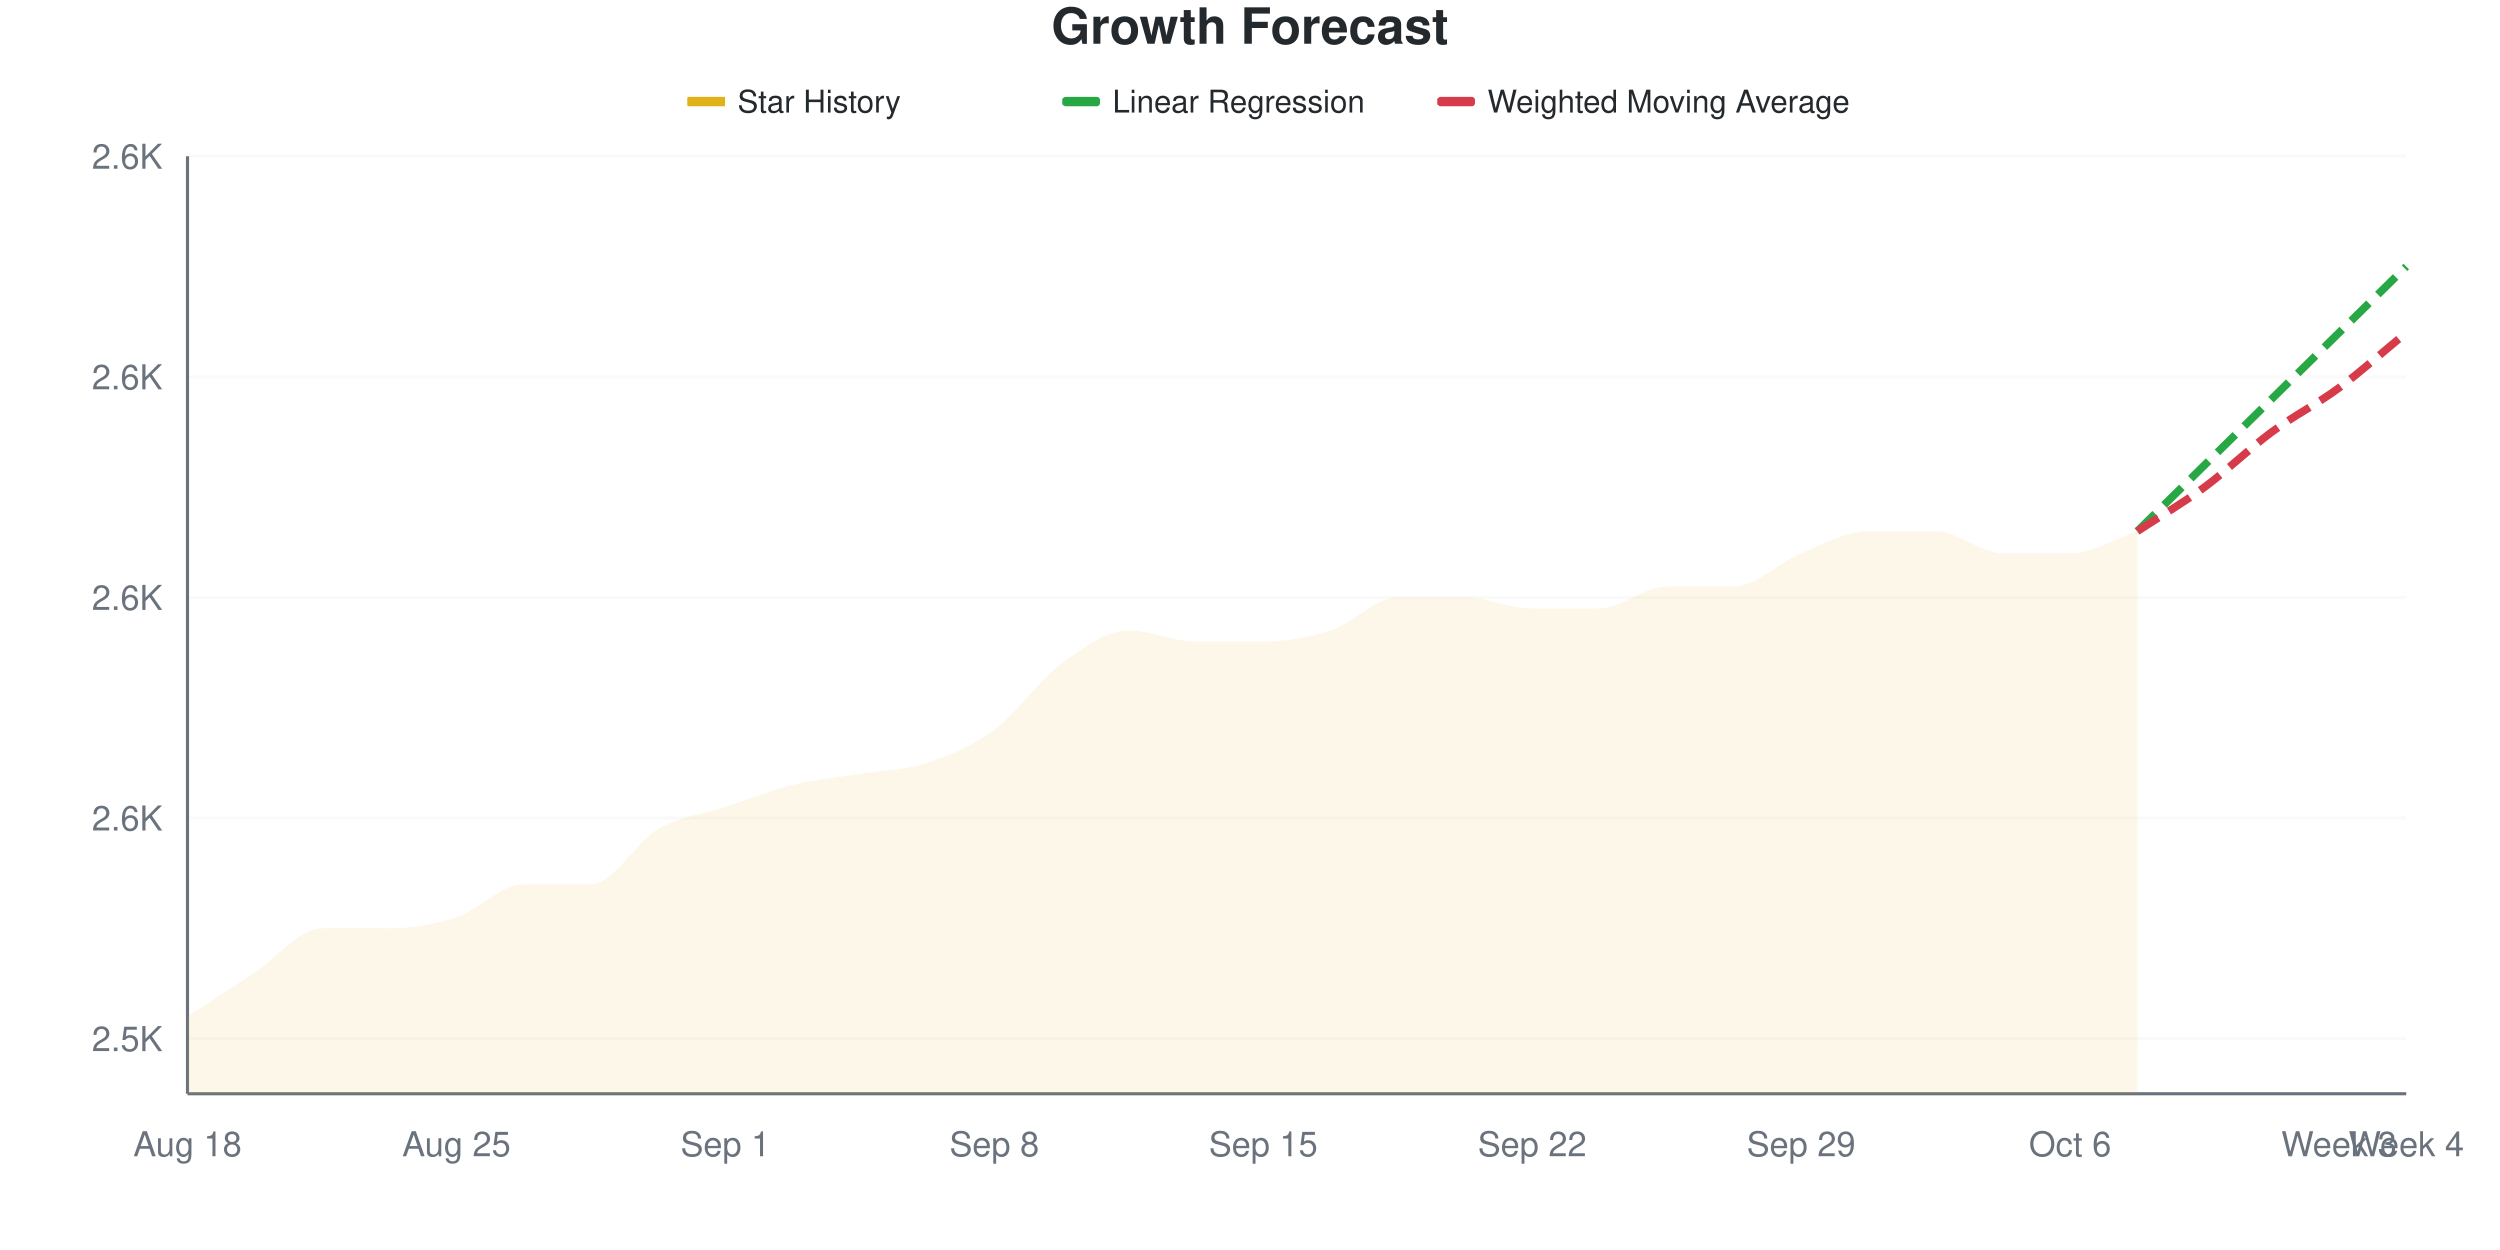
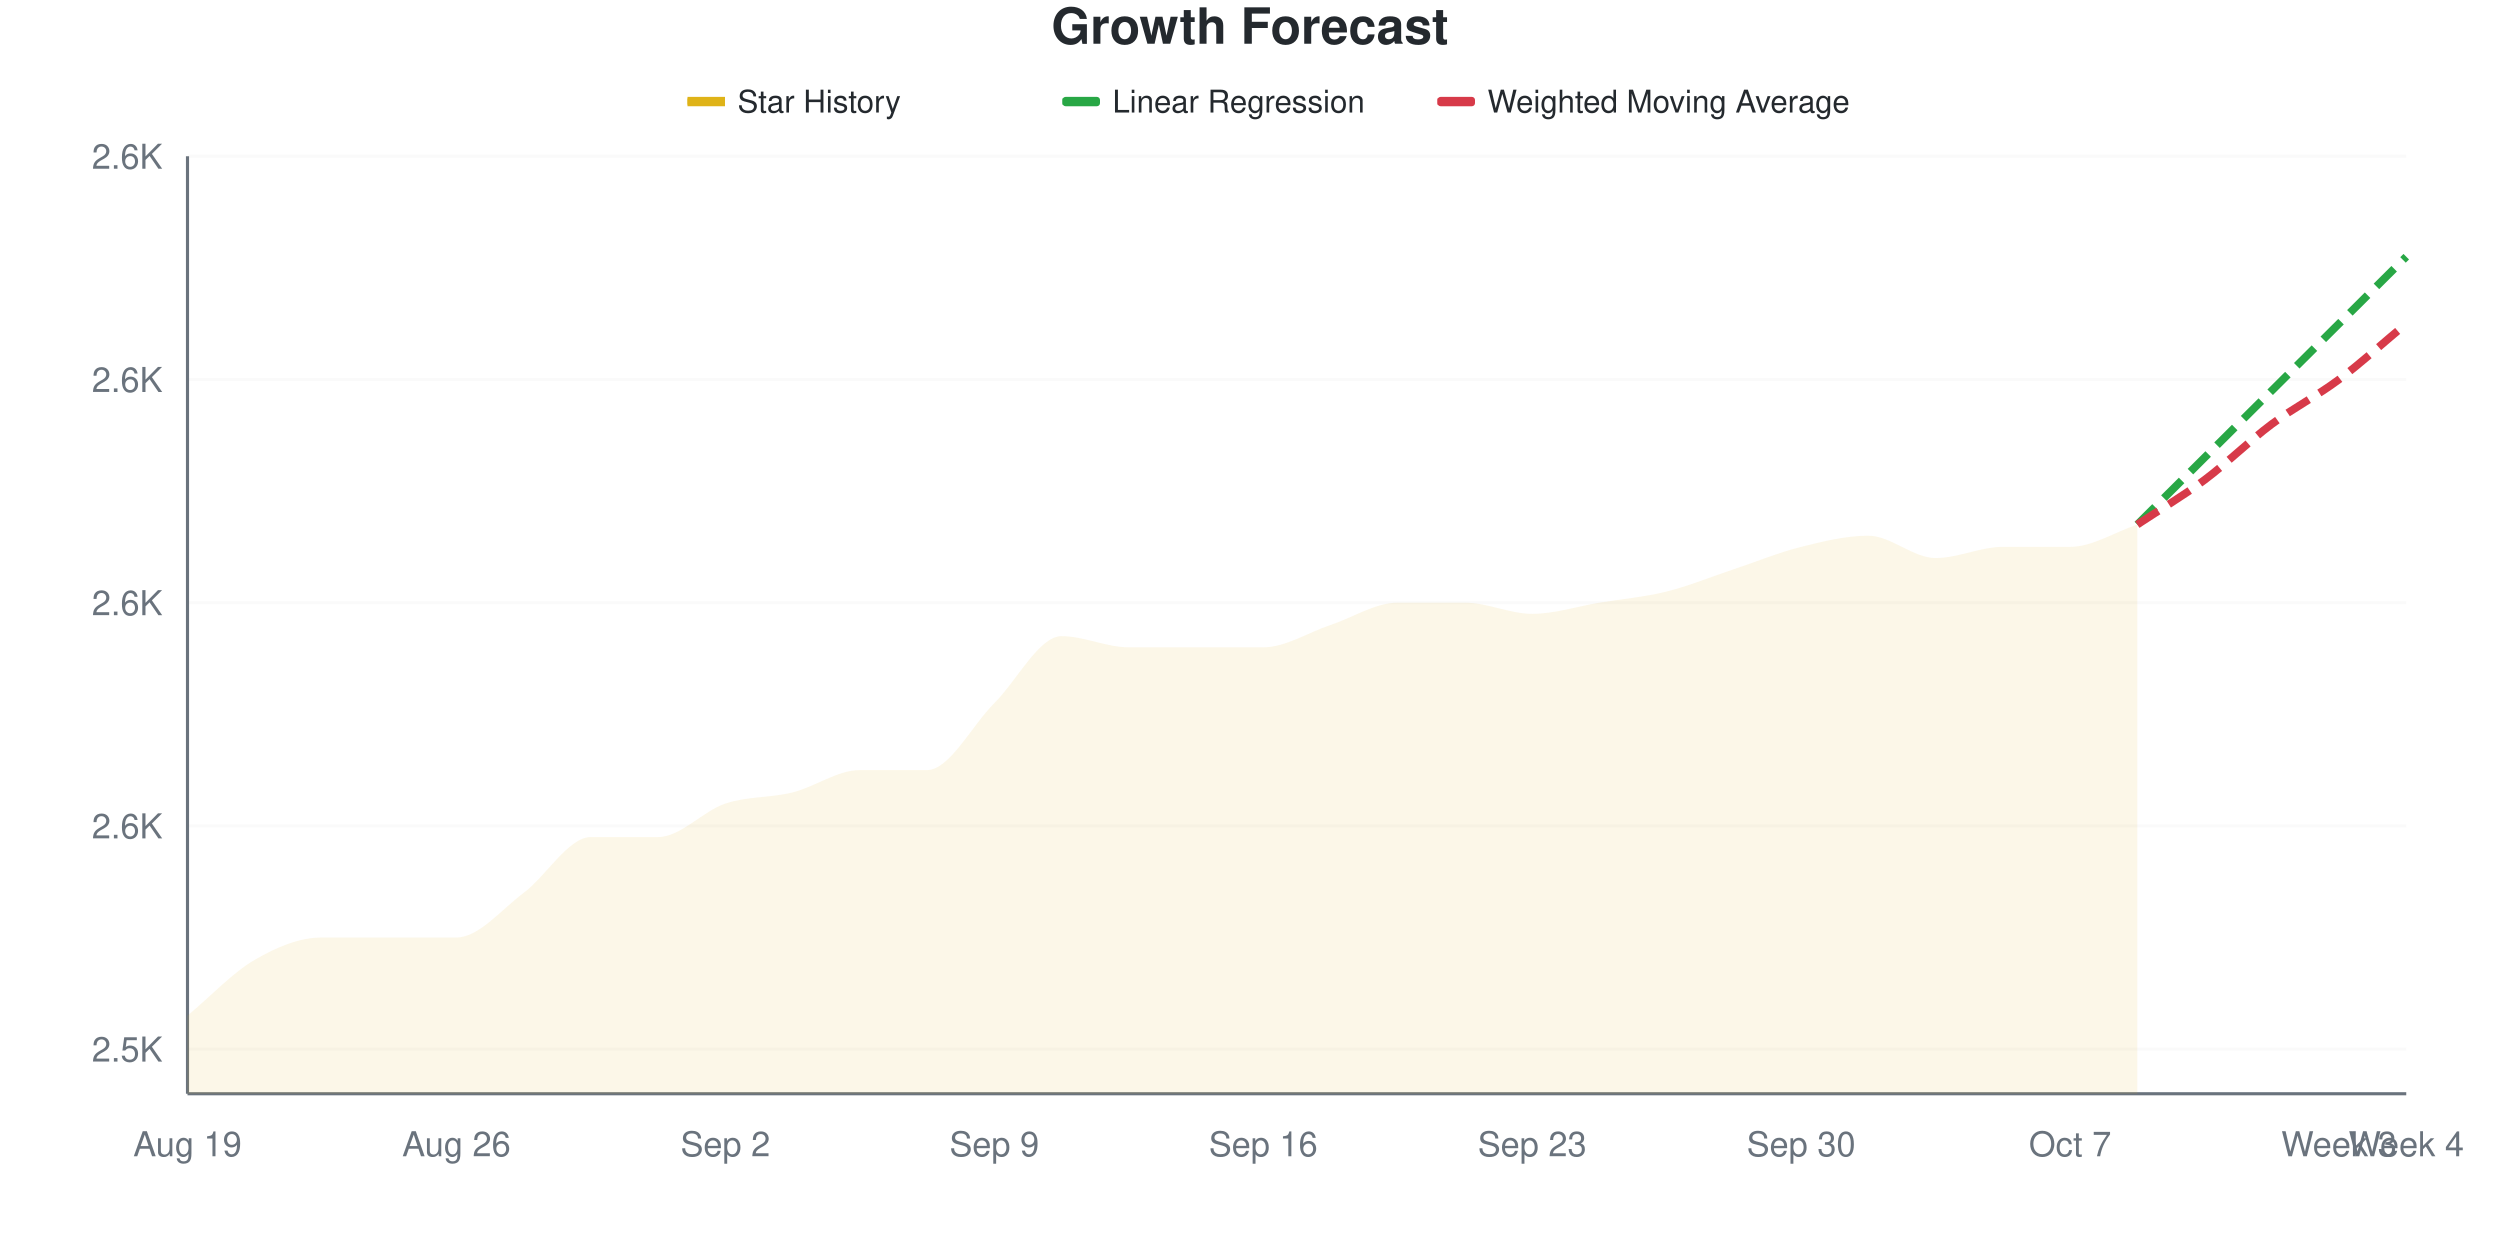
<svg xmlns="http://www.w3.org/2000/svg" viewBox="0 0 800 400" width="800" height="400">
  <style>
    @keyframes drawLine {
      to { stroke-dashoffset: 0; }
    }
    @keyframes fadeInPoint {
      from { opacity: 0; }
      to { opacity: 1; }
    }
    .data-line-0 {
-       stroke-dasharray: 1040;
-       stroke-dashoffset: 1040;
+       stroke-dasharray: 1047;
+       stroke-dashoffset: 1047;
      animation: drawLine 2s ease-out forwards;
    }
    .data-point {
      opacity: 0;
      animation: fadeInPoint 0.5s ease-out forwards;
    }
    .chart-bg { fill: #fff; }
    .chart-text { fill: #24292e; }
    .chart-muted { fill: #6a737d; }
    .chart-grid { stroke: #eee; }
    .chart-axis { stroke: #6a737d; }
    @media (prefers-color-scheme: dark) {
      .chart-bg { fill: #0d1117; }
      .chart-text { fill: #e6edf3; }
      .chart-muted { fill: #8b949e; }
      .chart-grid { stroke: #21262d; }
      .chart-axis { stroke: #8b949e; }
    }
  </style>
  <rect width="800" height="400" class="chart-bg" />
  <text x="400" y="14" text-anchor="middle" class="chart-text" font-size="16" font-weight="bold" font-family="-apple-system, BlinkMacSystemFont, 'Segoe UI', Helvetica, Arial, sans-serif">Growth Forecast</text>
  <g class="legend">
    <rect x="220" y="31" width="12" height="3" fill="#dfb317" />
    <line x1="220" y1="32.5" x2="232" y2="32.5" stroke="#dfb317" stroke-width="2" />
    <text x="236" y="36" class="chart-text" font-size="10" font-family="-apple-system, BlinkMacSystemFont, 'Segoe UI', Helvetica, Arial, sans-serif">Star History</text>
    <rect x="340" y="31" width="12" height="3" fill="#28a745" rx="1" />
    <line x1="340" y1="32.5" x2="352" y2="32.5" stroke="#28a745" stroke-width="2" stroke-dasharray="4,2" />
    <text x="356" y="36" class="chart-text" font-size="10" font-family="-apple-system, BlinkMacSystemFont, 'Segoe UI', Helvetica, Arial, sans-serif">Linear Regression</text>
    <rect x="460" y="31" width="12" height="3" fill="#d73a49" rx="1" />
    <line x1="460" y1="32.5" x2="472" y2="32.5" stroke="#d73a49" stroke-width="2" stroke-dasharray="4,2" />
    <text x="476" y="36" class="chart-text" font-size="10" font-family="-apple-system, BlinkMacSystemFont, 'Segoe UI', Helvetica, Arial, sans-serif">Weighted Moving Average</text>
  </g>
  <g class="grid">
-     <line x1="60" y1="332.353" x2="770" y2="332.353" class="chart-grid" stroke-opacity="0.3" />
-     <text x="52" y="336.353" text-anchor="end" class="chart-muted" font-size="11" font-family="-apple-system, BlinkMacSystemFont, 'Segoe UI', Helvetica, Arial, sans-serif">2.5K</text>
-     <line x1="60" y1="261.765" x2="770" y2="261.765" class="chart-grid" stroke-opacity="0.3" />
-     <text x="52" y="265.765" text-anchor="end" class="chart-muted" font-size="11" font-family="-apple-system, BlinkMacSystemFont, 'Segoe UI', Helvetica, Arial, sans-serif">2.6K</text>
-     <line x1="60" y1="191.176" x2="770" y2="191.176" class="chart-grid" stroke-opacity="0.3" />
-     <text x="52" y="195.176" text-anchor="end" class="chart-muted" font-size="11" font-family="-apple-system, BlinkMacSystemFont, 'Segoe UI', Helvetica, Arial, sans-serif">2.6K</text>
-     <line x1="60" y1="120.588" x2="770" y2="120.588" class="chart-grid" stroke-opacity="0.3" />
-     <text x="52" y="124.588" text-anchor="end" class="chart-muted" font-size="11" font-family="-apple-system, BlinkMacSystemFont, 'Segoe UI', Helvetica, Arial, sans-serif">2.6K</text>
+     <line x1="60" y1="335.714" x2="770" y2="335.714" class="chart-grid" stroke-opacity="0.3" />
+     <text x="52" y="339.714" text-anchor="end" class="chart-muted" font-size="11" font-family="-apple-system, BlinkMacSystemFont, 'Segoe UI', Helvetica, Arial, sans-serif">2.5K</text>
+     <line x1="60" y1="264.286" x2="770" y2="264.286" class="chart-grid" stroke-opacity="0.3" />
+     <text x="52" y="268.286" text-anchor="end" class="chart-muted" font-size="11" font-family="-apple-system, BlinkMacSystemFont, 'Segoe UI', Helvetica, Arial, sans-serif">2.6K</text>
+     <line x1="60" y1="192.857" x2="770" y2="192.857" class="chart-grid" stroke-opacity="0.3" />
+     <text x="52" y="196.857" text-anchor="end" class="chart-muted" font-size="11" font-family="-apple-system, BlinkMacSystemFont, 'Segoe UI', Helvetica, Arial, sans-serif">2.6K</text>
+     <line x1="60" y1="121.429" x2="770" y2="121.429" class="chart-grid" stroke-opacity="0.3" />
+     <text x="52" y="125.429" text-anchor="end" class="chart-muted" font-size="11" font-family="-apple-system, BlinkMacSystemFont, 'Segoe UI', Helvetica, Arial, sans-serif">2.6K</text>
    <line x1="60" y1="50" x2="770" y2="50" class="chart-grid" stroke-opacity="0.3" />
    <text x="52" y="54" text-anchor="end" class="chart-muted" font-size="11" font-family="-apple-system, BlinkMacSystemFont, 'Segoe UI', Helvetica, Arial, sans-serif">2.6K</text>
  </g>
  <g class="milestones">
    
  </g>
  <g class="x-axis">
-     <text x="60" y="370" text-anchor="middle" class="chart-muted" font-size="11" font-family="-apple-system, BlinkMacSystemFont, 'Segoe UI', Helvetica, Arial, sans-serif">Aug 18</text>
-     <text x="146.061" y="370" text-anchor="middle" class="chart-muted" font-size="11" font-family="-apple-system, BlinkMacSystemFont, 'Segoe UI', Helvetica, Arial, sans-serif">Aug 25</text>
-     <text x="232.121" y="370" text-anchor="middle" class="chart-muted" font-size="11" font-family="-apple-system, BlinkMacSystemFont, 'Segoe UI', Helvetica, Arial, sans-serif">Sep 1</text>
-     <text x="318.182" y="370" text-anchor="middle" class="chart-muted" font-size="11" font-family="-apple-system, BlinkMacSystemFont, 'Segoe UI', Helvetica, Arial, sans-serif">Sep 8</text>
-     <text x="404.242" y="370" text-anchor="middle" class="chart-muted" font-size="11" font-family="-apple-system, BlinkMacSystemFont, 'Segoe UI', Helvetica, Arial, sans-serif">Sep 15</text>
-     <text x="490.303" y="370" text-anchor="middle" class="chart-muted" font-size="11" font-family="-apple-system, BlinkMacSystemFont, 'Segoe UI', Helvetica, Arial, sans-serif">Sep 22</text>
-     <text x="576.364" y="370" text-anchor="middle" class="chart-muted" font-size="11" font-family="-apple-system, BlinkMacSystemFont, 'Segoe UI', Helvetica, Arial, sans-serif">Sep 29</text>
-     <text x="662.424" y="370" text-anchor="middle" class="chart-muted" font-size="11" font-family="-apple-system, BlinkMacSystemFont, 'Segoe UI', Helvetica, Arial, sans-serif">Oct 6</text>
+     <text x="60" y="370" text-anchor="middle" class="chart-muted" font-size="11" font-family="-apple-system, BlinkMacSystemFont, 'Segoe UI', Helvetica, Arial, sans-serif">Aug 19</text>
+     <text x="146.061" y="370" text-anchor="middle" class="chart-muted" font-size="11" font-family="-apple-system, BlinkMacSystemFont, 'Segoe UI', Helvetica, Arial, sans-serif">Aug 26</text>
+     <text x="232.121" y="370" text-anchor="middle" class="chart-muted" font-size="11" font-family="-apple-system, BlinkMacSystemFont, 'Segoe UI', Helvetica, Arial, sans-serif">Sep 2</text>
+     <text x="318.182" y="370" text-anchor="middle" class="chart-muted" font-size="11" font-family="-apple-system, BlinkMacSystemFont, 'Segoe UI', Helvetica, Arial, sans-serif">Sep 9</text>
+     <text x="404.242" y="370" text-anchor="middle" class="chart-muted" font-size="11" font-family="-apple-system, BlinkMacSystemFont, 'Segoe UI', Helvetica, Arial, sans-serif">Sep 16</text>
+     <text x="490.303" y="370" text-anchor="middle" class="chart-muted" font-size="11" font-family="-apple-system, BlinkMacSystemFont, 'Segoe UI', Helvetica, Arial, sans-serif">Sep 23</text>
+     <text x="576.364" y="370" text-anchor="middle" class="chart-muted" font-size="11" font-family="-apple-system, BlinkMacSystemFont, 'Segoe UI', Helvetica, Arial, sans-serif">Sep 30</text>
+     <text x="662.424" y="370" text-anchor="middle" class="chart-muted" font-size="11" font-family="-apple-system, BlinkMacSystemFont, 'Segoe UI', Helvetica, Arial, sans-serif">Oct 7</text>
    <text x="748.485" y="370" text-anchor="middle" class="chart-muted" font-size="11" font-family="-apple-system, BlinkMacSystemFont, 'Segoe UI', Helvetica, Arial, sans-serif">Week 3</text>
    <text x="770" y="370" text-anchor="middle" class="chart-muted" font-size="11" font-family="-apple-system, BlinkMacSystemFont, 'Segoe UI', Helvetica, Arial, sans-serif">Week 4</text>
  </g>
  <line x1="60" y1="50" x2="60" y2="350" class="chart-axis" stroke-width="1" />
  <line x1="60" y1="350" x2="770" y2="350" class="chart-axis" stroke-width="1" />
-   <path d="M60,350 L60,325.294 C67.172,320.588 74.343,315.882 81.515,311.176 C88.687,306.471 95.859,297.059 103.03,297.059 C110.202,297.059 117.374,297.059 124.545,297.059 C131.717,297.059 138.889,295.882 146.061,293.529 C153.232,291.176 160.404,282.941 167.576,282.941 C174.747,282.941 181.919,282.941 189.091,282.941 C196.263,282.941 203.434,269.412 210.606,265.294 C217.778,261.176 224.949,260.588 232.121,258.235 C239.293,255.882 246.465,252.941 253.636,251.176 C260.808,249.412 267.98,248.824 275.152,247.647 C282.323,246.471 289.495,246.471 296.667,244.118 C303.838,241.765 311.01,238.824 318.182,233.529 C325.354,228.235 332.525,217.647 339.697,212.353 C346.869,207.059 354.04,201.765 361.212,201.765 C368.384,201.765 375.556,205.294 382.727,205.294 C389.899,205.294 397.071,205.294 404.242,205.294 C411.414,205.294 418.586,204.118 425.758,201.765 C432.929,199.412 440.101,191.176 447.273,191.176 C454.444,191.176 461.616,191.176 468.788,191.176 C475.96,191.176 483.131,194.706 490.303,194.706 C497.475,194.706 504.646,194.706 511.818,194.706 C518.99,194.706 526.162,187.647 533.333,187.647 C540.505,187.647 547.677,187.647 554.848,187.647 C562.02,187.647 569.192,180 576.364,177.059 C583.535,174.118 590.707,170 597.879,170 C605.051,170 612.222,170 619.394,170 C626.566,170 633.737,177.059 640.909,177.059 C648.081,177.059 655.253,177.059 662.424,177.059 C669.596,177.059 676.768,172.353 683.939,170 L683.939,350 L60,350 Z" fill="#dfb317" fill-opacity="0.1" />
-   <path d="M60,350 L60,325.294 C67.172,320.588 74.343,315.882 81.515,311.176 C88.687,306.471 95.859,297.059 103.03,297.059 C110.202,297.059 117.374,297.059 124.545,297.059 C131.717,297.059 138.889,295.882 146.061,293.529 C153.232,291.176 160.404,282.941 167.576,282.941 C174.747,282.941 181.919,282.941 189.091,282.941 C196.263,282.941 203.434,269.412 210.606,265.294 C217.778,261.176 224.949,260.588 232.121,258.235 C239.293,255.882 246.465,252.941 253.636,251.176 C260.808,249.412 267.98,248.824 275.152,247.647 C282.323,246.471 289.495,246.471 296.667,244.118 C303.838,241.765 311.01,238.824 318.182,233.529 C325.354,228.235 332.525,217.647 339.697,212.353 C346.869,207.059 354.04,201.765 361.212,201.765 C368.384,201.765 375.556,205.294 382.727,205.294 C389.899,205.294 397.071,205.294 404.242,205.294 C411.414,205.294 418.586,204.118 425.758,201.765 C432.929,199.412 440.101,191.176 447.273,191.176 C454.444,191.176 461.616,191.176 468.788,191.176 C475.96,191.176 483.131,194.706 490.303,194.706 C497.475,194.706 504.646,194.706 511.818,194.706 C518.99,194.706 526.162,187.647 533.333,187.647 C540.505,187.647 547.677,187.647 554.848,187.647 C562.02,187.647 569.192,180 576.364,177.059 C583.535,174.118 590.707,170 597.879,170 C605.051,170 612.222,170 619.394,170 C626.566,170 633.737,177.059 640.909,177.059 C648.081,177.059 655.253,177.059 662.424,177.059 C669.596,177.059 676.768,172.353 683.939,170" fill="none" stroke="#dfb317" stroke-width="2.5" class="data-line-0" />
-   <path d="M683.939,170 C691.111,162.941 698.283,155.882 705.455,148.824 C712.626,141.765 719.798,134.706 726.97,127.647 C734.141,120.588 741.313,113.529 748.485,106.471 C755.657,99.412 762.828,92.353 770,85.294" fill="none" stroke="#28a745" stroke-width="2.5" stroke-dasharray="8,4" />
-   <path d="M683.939,170 C691.111,165.294 698.283,161.176 705.455,155.882 C712.626,150.588 719.798,143.529 726.97,138.235 C734.141,132.941 741.313,129.412 748.485,124.118 C755.657,118.824 762.828,112.353 770,106.471" fill="none" stroke="#d73a49" stroke-width="2.5" stroke-dasharray="8,4" />
+   <path d="M60,350 L60,325 C67.172,319.048 74.343,311.31 81.515,307.143 C88.687,302.976 95.859,300 103.03,300 C110.202,300 117.374,300 124.545,300 C131.717,300 138.889,300 146.061,300 C153.232,300 160.404,291.071 167.576,285.714 C174.747,280.357 181.919,267.857 189.091,267.857 C196.263,267.857 203.434,267.857 210.606,267.857 C217.778,267.857 224.949,259.524 232.121,257.143 C239.293,254.762 246.465,255.357 253.636,253.571 C260.808,251.786 267.98,246.429 275.152,246.429 C282.323,246.429 289.495,246.429 296.667,246.429 C303.838,246.429 311.01,232.143 318.182,225 C325.354,217.857 332.525,203.571 339.697,203.571 C346.869,203.571 354.04,207.143 361.212,207.143 C368.384,207.143 375.556,207.143 382.727,207.143 C389.899,207.143 397.071,207.143 404.242,207.143 C411.414,207.143 418.586,202.381 425.758,200 C432.929,197.619 440.101,192.857 447.273,192.857 C454.444,192.857 461.616,192.857 468.788,192.857 C475.96,192.857 483.131,196.429 490.303,196.429 C497.475,196.429 504.646,194.048 511.818,192.857 C518.99,191.667 526.162,191.071 533.333,189.286 C540.505,187.5 547.677,184.524 554.848,182.143 C562.02,179.762 569.192,176.786 576.364,175 C583.535,173.214 590.707,171.429 597.879,171.429 C605.051,171.429 612.222,178.571 619.394,178.571 C626.566,178.571 633.737,175 640.909,175 C648.081,175 655.253,175 662.424,175 C669.596,175 676.768,170.238 683.939,167.857 L683.939,350 L60,350 Z" fill="#dfb317" fill-opacity="0.1" />
+   <path d="M60,350 L60,325 C67.172,319.048 74.343,311.31 81.515,307.143 C88.687,302.976 95.859,300 103.03,300 C110.202,300 117.374,300 124.545,300 C131.717,300 138.889,300 146.061,300 C153.232,300 160.404,291.071 167.576,285.714 C174.747,280.357 181.919,267.857 189.091,267.857 C196.263,267.857 203.434,267.857 210.606,267.857 C217.778,267.857 224.949,259.524 232.121,257.143 C239.293,254.762 246.465,255.357 253.636,253.571 C260.808,251.786 267.98,246.429 275.152,246.429 C282.323,246.429 289.495,246.429 296.667,246.429 C303.838,246.429 311.01,232.143 318.182,225 C325.354,217.857 332.525,203.571 339.697,203.571 C346.869,203.571 354.04,207.143 361.212,207.143 C368.384,207.143 375.556,207.143 382.727,207.143 C389.899,207.143 397.071,207.143 404.242,207.143 C411.414,207.143 418.586,202.381 425.758,200 C432.929,197.619 440.101,192.857 447.273,192.857 C454.444,192.857 461.616,192.857 468.788,192.857 C475.96,192.857 483.131,196.429 490.303,196.429 C497.475,196.429 504.646,194.048 511.818,192.857 C518.99,191.667 526.162,191.071 533.333,189.286 C540.505,187.5 547.677,184.524 554.848,182.143 C562.02,179.762 569.192,176.786 576.364,175 C583.535,173.214 590.707,171.429 597.879,171.429 C605.051,171.429 612.222,178.571 619.394,178.571 C626.566,178.571 633.737,175 640.909,175 C648.081,175 655.253,175 662.424,175 C669.596,175 676.768,170.238 683.939,167.857" fill="none" stroke="#dfb317" stroke-width="2.5" class="data-line-0" />
+   <path d="M683.939,167.857 C691.111,160.714 698.283,153.571 705.455,146.429 C712.626,139.286 719.798,132.143 726.97,125 C734.141,117.857 741.313,110.714 748.485,103.571 C755.657,96.429 762.828,89.286 770,82.143" fill="none" stroke="#28a745" stroke-width="2.5" stroke-dasharray="8,4" />
+   <path d="M683.939,167.857 C691.111,163.095 698.283,158.929 705.455,153.571 C712.626,148.214 719.798,141.071 726.97,135.714 C734.141,130.357 741.313,126.786 748.485,121.429 C755.657,116.071 762.828,109.524 770,103.571" fill="none" stroke="#d73a49" stroke-width="2.5" stroke-dasharray="8,4" />
  <g class="points">
-     <circle cx="60" cy="325.294" r="4" fill="#dfb317" class="data-point" style="animation-delay: 1.50s" />
-     <circle cx="81.515" cy="311.176" r="4" fill="#dfb317" class="data-point" style="animation-delay: 1.55s" />
-     <circle cx="103.03" cy="297.059" r="4" fill="#dfb317" class="data-point" style="animation-delay: 1.60s" />
-     <circle cx="124.545" cy="297.059" r="4" fill="#dfb317" class="data-point" style="animation-delay: 1.65s" />
-     <circle cx="146.061" cy="293.529" r="4" fill="#dfb317" class="data-point" style="animation-delay: 1.70s" />
-     <circle cx="167.576" cy="282.941" r="4" fill="#dfb317" class="data-point" style="animation-delay: 1.75s" />
-     <circle cx="189.091" cy="282.941" r="4" fill="#dfb317" class="data-point" style="animation-delay: 1.80s" />
-     <circle cx="210.606" cy="265.294" r="4" fill="#dfb317" class="data-point" style="animation-delay: 1.85s" />
-     <circle cx="232.121" cy="258.235" r="4" fill="#dfb317" class="data-point" style="animation-delay: 1.90s" />
-     <circle cx="253.636" cy="251.176" r="4" fill="#dfb317" class="data-point" style="animation-delay: 1.95s" />
-     <circle cx="275.152" cy="247.647" r="4" fill="#dfb317" class="data-point" style="animation-delay: 2.00s" />
-     <circle cx="296.667" cy="244.118" r="4" fill="#dfb317" class="data-point" style="animation-delay: 2.05s" />
-     <circle cx="318.182" cy="233.529" r="4" fill="#dfb317" class="data-point" style="animation-delay: 2.10s" />
-     <circle cx="339.697" cy="212.353" r="4" fill="#dfb317" class="data-point" style="animation-delay: 2.15s" />
-     <circle cx="361.212" cy="201.765" r="4" fill="#dfb317" class="data-point" style="animation-delay: 2.20s" />
-     <circle cx="382.727" cy="205.294" r="4" fill="#dfb317" class="data-point" style="animation-delay: 2.25s" />
-     <circle cx="404.242" cy="205.294" r="4" fill="#dfb317" class="data-point" style="animation-delay: 2.30s" />
-     <circle cx="425.758" cy="201.765" r="4" fill="#dfb317" class="data-point" style="animation-delay: 2.35s" />
-     <circle cx="447.273" cy="191.176" r="4" fill="#dfb317" class="data-point" style="animation-delay: 2.40s" />
-     <circle cx="468.788" cy="191.176" r="4" fill="#dfb317" class="data-point" style="animation-delay: 2.45s" />
-     <circle cx="490.303" cy="194.706" r="4" fill="#dfb317" class="data-point" style="animation-delay: 2.50s" />
-     <circle cx="511.818" cy="194.706" r="4" fill="#dfb317" class="data-point" style="animation-delay: 2.55s" />
-     <circle cx="533.333" cy="187.647" r="4" fill="#dfb317" class="data-point" style="animation-delay: 2.60s" />
-     <circle cx="554.848" cy="187.647" r="4" fill="#dfb317" class="data-point" style="animation-delay: 2.65s" />
-     <circle cx="576.364" cy="177.059" r="4" fill="#dfb317" class="data-point" style="animation-delay: 2.70s" />
-     <circle cx="597.879" cy="170" r="4" fill="#dfb317" class="data-point" style="animation-delay: 2.75s" />
-     <circle cx="619.394" cy="170" r="4" fill="#dfb317" class="data-point" style="animation-delay: 2.80s" />
-     <circle cx="640.909" cy="177.059" r="4" fill="#dfb317" class="data-point" style="animation-delay: 2.85s" />
-     <circle cx="662.424" cy="177.059" r="4" fill="#dfb317" class="data-point" style="animation-delay: 2.90s" />
-     <circle cx="683.939" cy="170" r="4" fill="#dfb317" class="data-point" style="animation-delay: 2.95s" />
+     <circle cx="60" cy="325" r="4" fill="#dfb317" class="data-point" style="animation-delay: 1.50s" />
+     <circle cx="81.515" cy="307.143" r="4" fill="#dfb317" class="data-point" style="animation-delay: 1.55s" />
+     <circle cx="103.03" cy="300" r="4" fill="#dfb317" class="data-point" style="animation-delay: 1.60s" />
+     <circle cx="124.545" cy="300" r="4" fill="#dfb317" class="data-point" style="animation-delay: 1.65s" />
+     <circle cx="146.061" cy="300" r="4" fill="#dfb317" class="data-point" style="animation-delay: 1.70s" />
+     <circle cx="167.576" cy="285.714" r="4" fill="#dfb317" class="data-point" style="animation-delay: 1.75s" />
+     <circle cx="189.091" cy="267.857" r="4" fill="#dfb317" class="data-point" style="animation-delay: 1.80s" />
+     <circle cx="210.606" cy="267.857" r="4" fill="#dfb317" class="data-point" style="animation-delay: 1.85s" />
+     <circle cx="232.121" cy="257.143" r="4" fill="#dfb317" class="data-point" style="animation-delay: 1.90s" />
+     <circle cx="253.636" cy="253.571" r="4" fill="#dfb317" class="data-point" style="animation-delay: 1.95s" />
+     <circle cx="275.152" cy="246.429" r="4" fill="#dfb317" class="data-point" style="animation-delay: 2.00s" />
+     <circle cx="296.667" cy="246.429" r="4" fill="#dfb317" class="data-point" style="animation-delay: 2.05s" />
+     <circle cx="318.182" cy="225" r="4" fill="#dfb317" class="data-point" style="animation-delay: 2.10s" />
+     <circle cx="339.697" cy="203.571" r="4" fill="#dfb317" class="data-point" style="animation-delay: 2.15s" />
+     <circle cx="361.212" cy="207.143" r="4" fill="#dfb317" class="data-point" style="animation-delay: 2.20s" />
+     <circle cx="382.727" cy="207.143" r="4" fill="#dfb317" class="data-point" style="animation-delay: 2.25s" />
+     <circle cx="404.242" cy="207.143" r="4" fill="#dfb317" class="data-point" style="animation-delay: 2.30s" />
+     <circle cx="425.758" cy="200" r="4" fill="#dfb317" class="data-point" style="animation-delay: 2.35s" />
+     <circle cx="447.273" cy="192.857" r="4" fill="#dfb317" class="data-point" style="animation-delay: 2.40s" />
+     <circle cx="468.788" cy="192.857" r="4" fill="#dfb317" class="data-point" style="animation-delay: 2.45s" />
+     <circle cx="490.303" cy="196.429" r="4" fill="#dfb317" class="data-point" style="animation-delay: 2.50s" />
+     <circle cx="511.818" cy="192.857" r="4" fill="#dfb317" class="data-point" style="animation-delay: 2.55s" />
+     <circle cx="533.333" cy="189.286" r="4" fill="#dfb317" class="data-point" style="animation-delay: 2.60s" />
+     <circle cx="554.848" cy="182.143" r="4" fill="#dfb317" class="data-point" style="animation-delay: 2.65s" />
+     <circle cx="576.364" cy="175" r="4" fill="#dfb317" class="data-point" style="animation-delay: 2.70s" />
+     <circle cx="597.879" cy="171.429" r="4" fill="#dfb317" class="data-point" style="animation-delay: 2.75s" />
+     <circle cx="619.394" cy="178.571" r="4" fill="#dfb317" class="data-point" style="animation-delay: 2.80s" />
+     <circle cx="640.909" cy="175" r="4" fill="#dfb317" class="data-point" style="animation-delay: 2.85s" />
+     <circle cx="662.424" cy="175" r="4" fill="#dfb317" class="data-point" style="animation-delay: 2.90s" />
+     <circle cx="683.939" cy="167.857" r="4" fill="#dfb317" class="data-point" style="animation-delay: 2.95s" />
  </g>
</svg>
